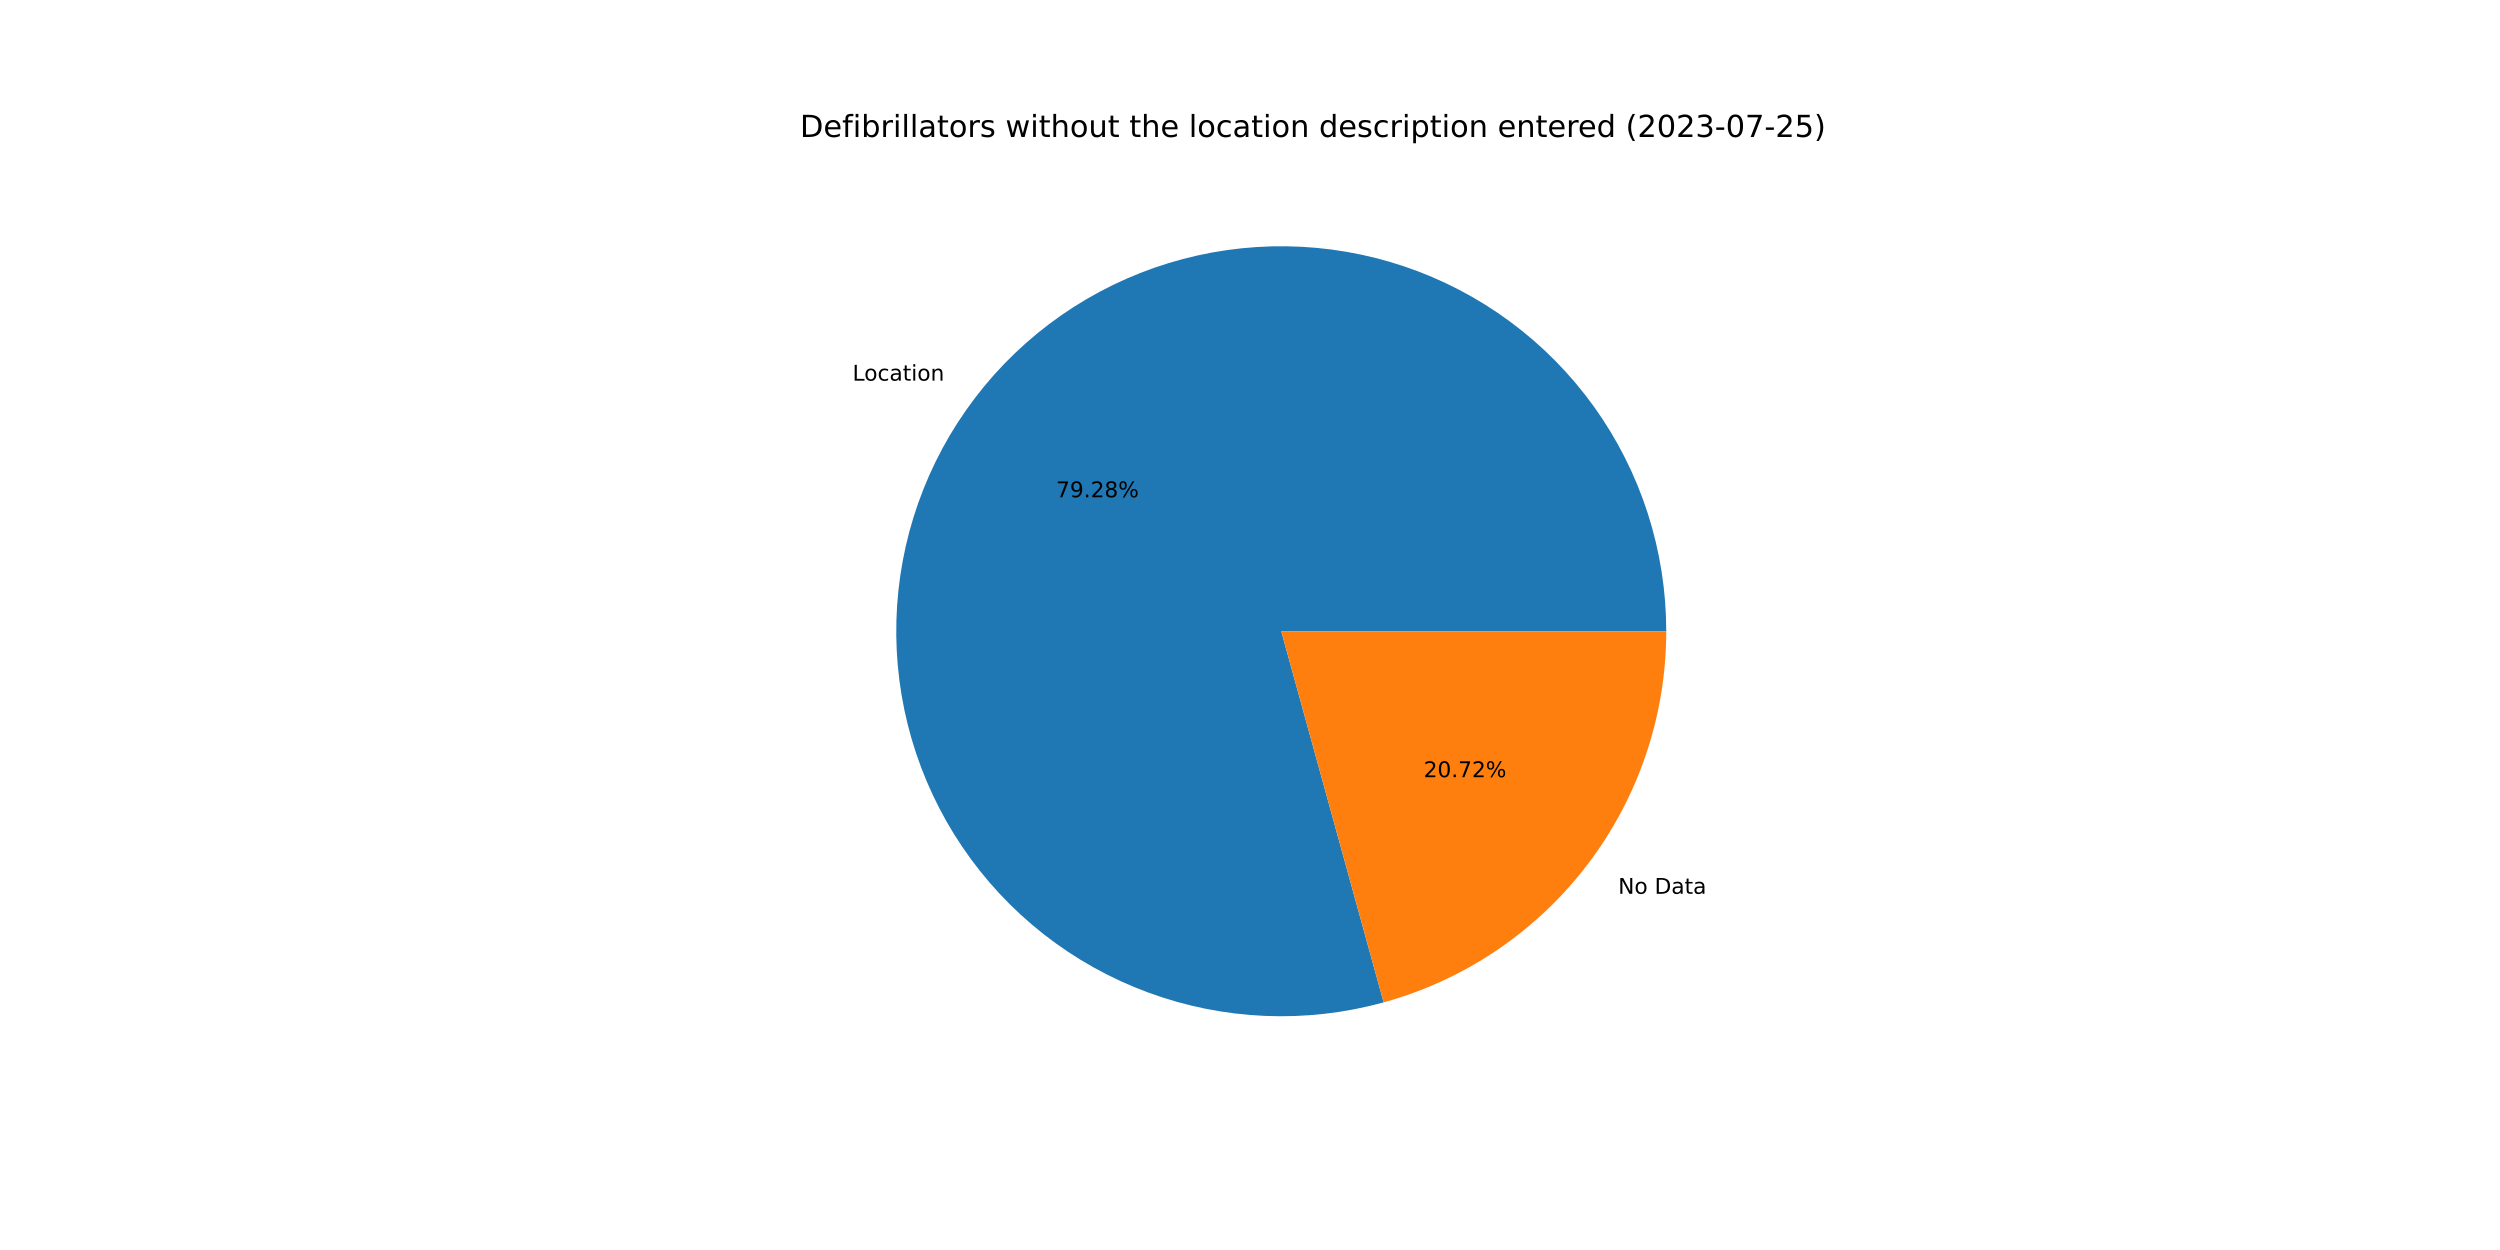
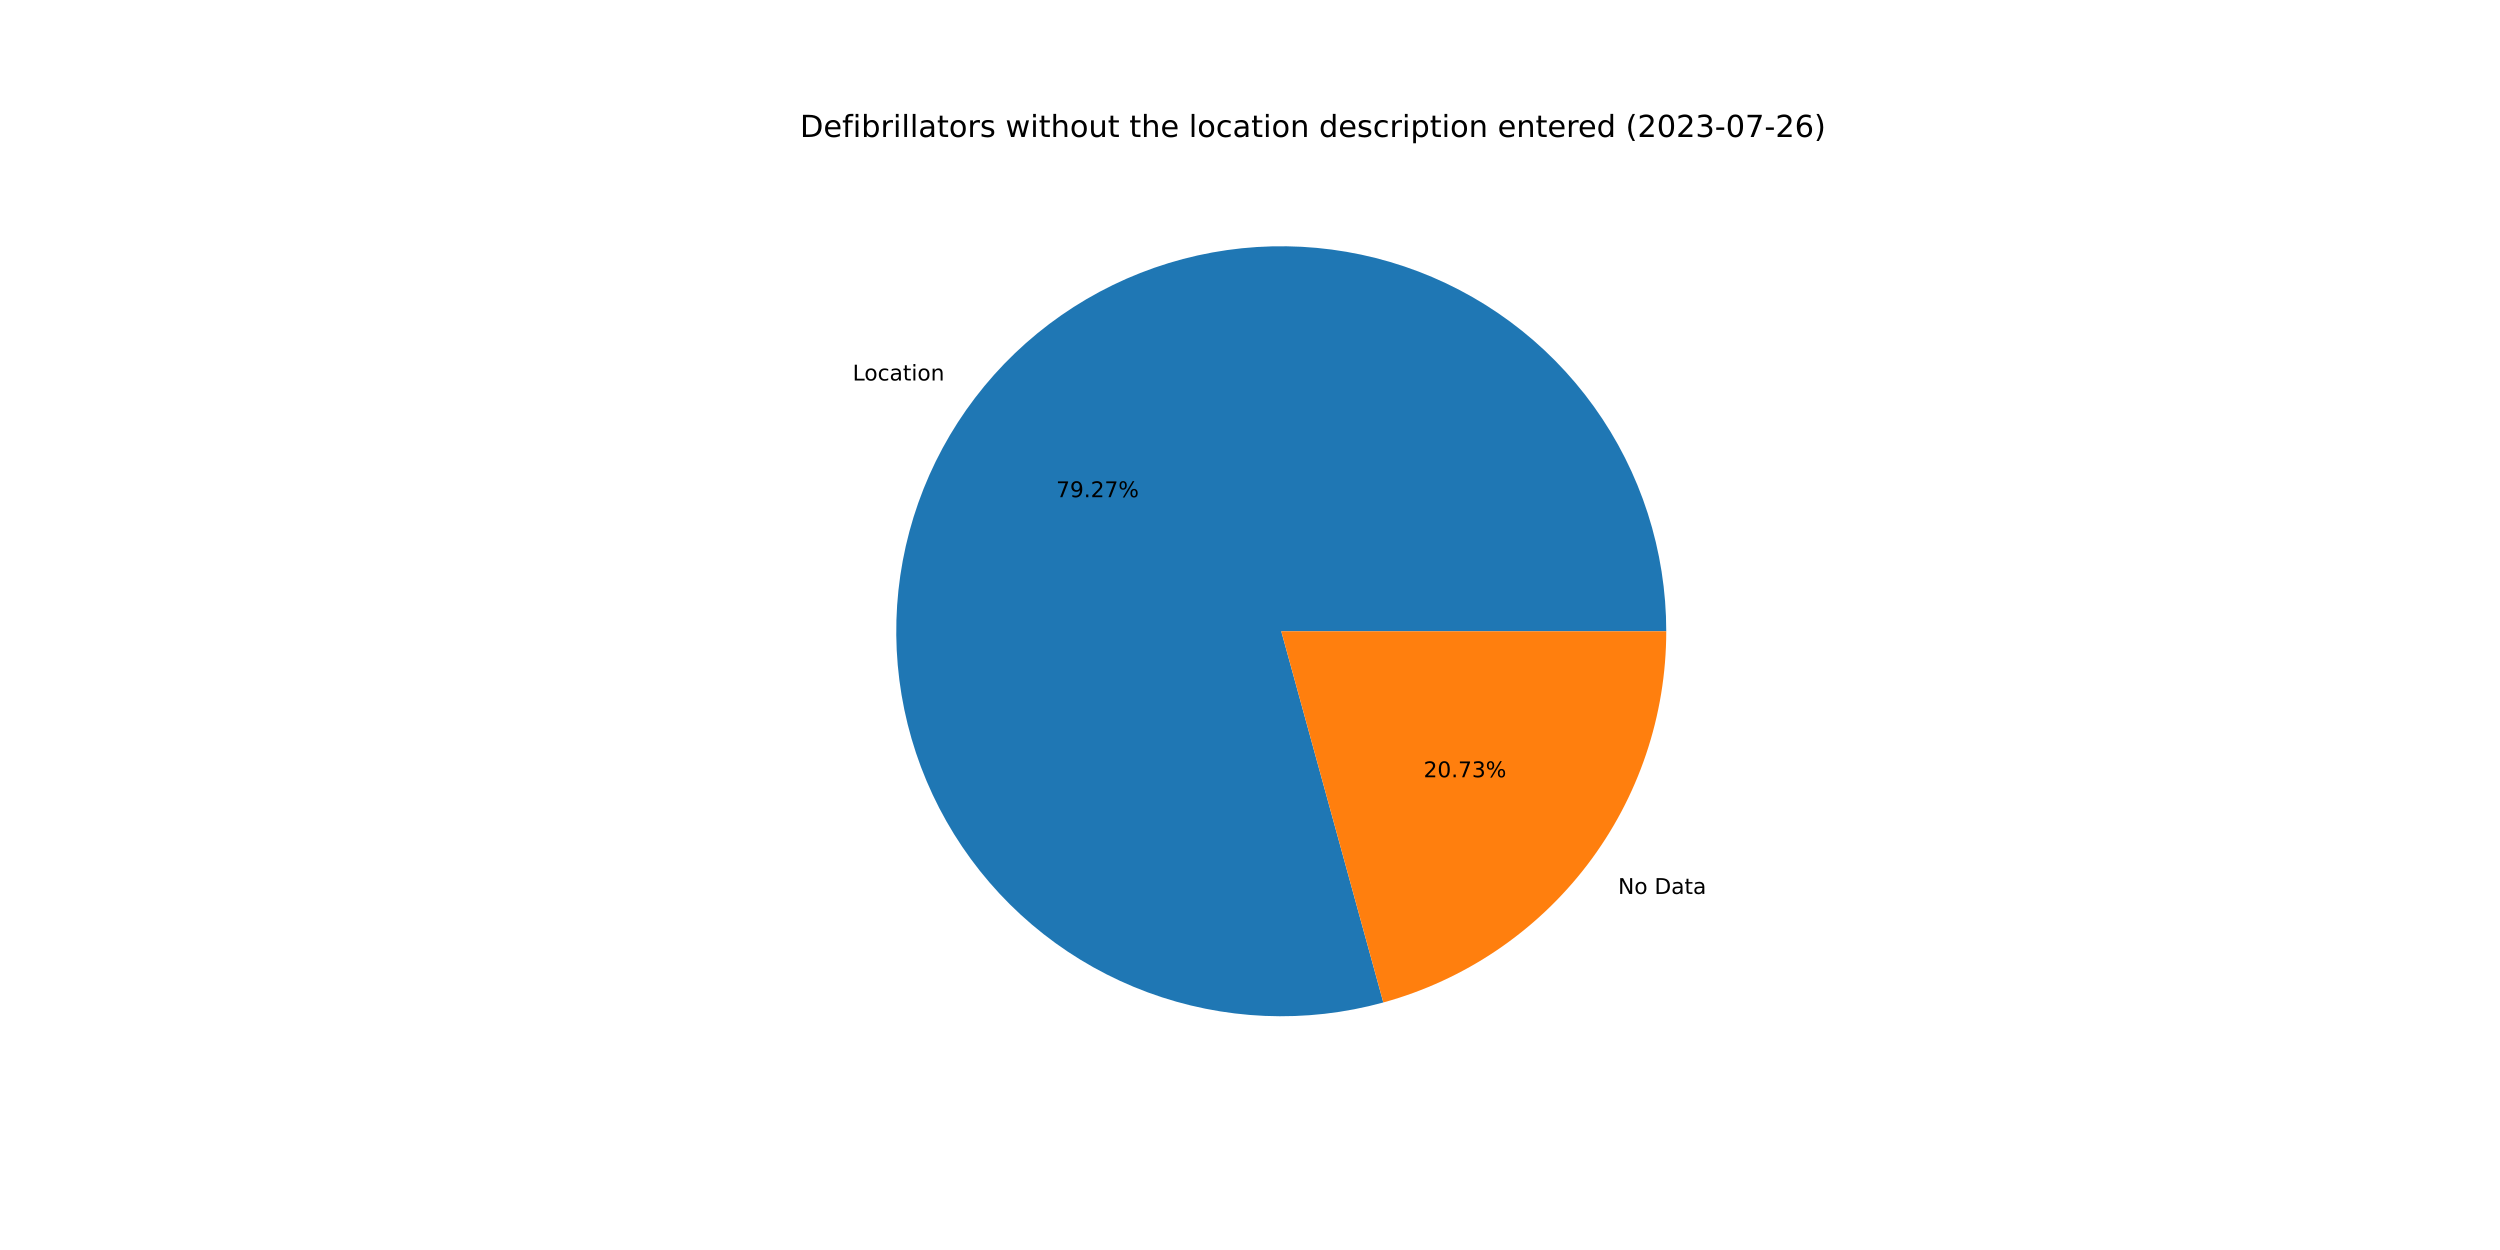
<svg xmlns="http://www.w3.org/2000/svg" xmlns:xlink="http://www.w3.org/1999/xlink" width="1152pt" height="576pt" viewBox="0 0 1152 576" version="1.1">
  <defs>
    <style type="text/css">*{stroke-linejoin: round; stroke-linecap: butt}</style>
  </defs>
  <g id="figure_1">
    <g id="patch_1">
      <path d="M 0 576  L 1152 576  L 1152 0  L 0 0  z " style="fill: #ffffff" />
    </g>
    <g id="axes_1">
      <g id="patch_2">
-         <path d="M 767.808 290.88  C 767.808 272.431 764.93 254.095 759.279 236.533  C 753.627 218.971 745.27 202.397 734.51 187.411  C 723.75 172.425 710.718 159.208 695.885 148.239  C 681.051 137.269 664.597 128.68 647.116 122.782  C 629.636 116.884 611.341 113.749 592.894 113.49  C 574.447 113.23 556.072 115.85 538.432 121.254  C 520.792 126.658 504.103 134.781 488.967 145.329  C 473.831 155.878 460.433 168.722 449.256 183.4  C 438.079 198.078 429.259 214.41 423.116 231.806  C 416.973 249.202 413.581 267.451 413.062 285.892  C 412.543 304.334 414.905 322.744 420.06 340.458  C 425.216 358.172 433.103 374.974 443.438 390.257  C 453.772 405.539 466.427 419.117 480.947 430.499  C 495.466 441.882 511.672 450.93 528.98 457.317  C 546.288 463.704 564.487 467.352 582.92 468.13  C 601.352 468.908 619.794 466.806 637.578 461.9  L 590.4 290.88  L 767.808 290.88  z " style="fill: #1f77b4" />
+         <path d="M 767.808 290.88  C 767.808 272.434 764.931 254.101 759.281 236.542  C 753.632 218.982 745.278 202.411 734.521 187.427  C 723.765 172.442 710.737 159.226 695.908 148.256  C 681.079 137.286 664.629 128.695 647.153 122.794  C 629.676 116.894 611.386 113.755 592.942 113.49  C 574.498 113.226 556.126 115.84 538.487 121.237  C 520.849 126.635 504.16 134.75 489.022 145.291  C 473.885 155.832 460.484 168.669 449.302 183.339  C 438.121 198.01 429.296 214.335 423.145 231.725  C 416.994 249.115 413.593 267.358 413.065 285.796  C 412.536 304.234 414.887 322.643 420.031 340.357  C 425.175 358.071 433.051 374.874 443.373 390.161  C 453.696 405.448 466.34 419.032 480.848 430.422  C 495.357 441.813 511.554 450.871 528.854 457.27  C 546.154 463.669 564.347 467.331 582.776 468.124  C 601.205 468.917 619.645 466.831 637.43 461.941  L 590.4 290.88  L 767.808 290.88  z " style="fill: #1f77b4" />
      </g>
      <g id="patch_3">
-         <path d="M 637.578 461.9  C 675.003 451.576 708.024 429.247 731.544 398.36  C 755.064 367.473 767.808 329.703 767.808 290.88  L 590.4 290.88  L 637.578 461.9  z " style="fill: #ff7f0e" />
+         <path d="M 637.43 461.941  C 674.889 451.642 707.948 429.319 731.498 398.421  C 755.047 367.523 767.808 329.729 767.808 290.88  L 590.4 290.88  L 637.43 461.941  z " style="fill: #ff7f0e" />
      </g>
      <g id="matplotlib.axis_1" />
      <g id="matplotlib.axis_2" />
      <g id="text_1">
-         <g transform="translate(392.8444 175.4117)scale(0.1 -0.1)">
+         <g transform="translate(392.8956 175.3445)scale(0.1 -0.1)">
          <defs>
            <path id="DejaVuSans-4c" d="M 628 4666  L 1259 4666  L 1259 531  L 3531 531  L 3531 0  L 628 0  L 628 4666  z " transform="scale(0.015625)" />
            <path id="DejaVuSans-6f" d="M 1959 3097  Q 1497 3097 1228 2736  Q 959 2375 959 1747  Q 959 1119 1226 758  Q 1494 397 1959 397  Q 2419 397 2687 759  Q 2956 1122 2956 1747  Q 2956 2369 2687 2733  Q 2419 3097 1959 3097  z M 1959 3584  Q 2709 3584 3137 3096  Q 3566 2609 3566 1747  Q 3566 888 3137 398  Q 2709 -91 1959 -91  Q 1206 -91 779 398  Q 353 888 353 1747  Q 353 2609 779 3096  Q 1206 3584 1959 3584  z " transform="scale(0.015625)" />
            <path id="DejaVuSans-63" d="M 3122 3366  L 3122 2828  Q 2878 2963 2633 3030  Q 2388 3097 2138 3097  Q 1578 3097 1268 2742  Q 959 2388 959 1747  Q 959 1106 1268 751  Q 1578 397 2138 397  Q 2388 397 2633 464  Q 2878 531 3122 666  L 3122 134  Q 2881 22 2623 -34  Q 2366 -91 2075 -91  Q 1284 -91 818 406  Q 353 903 353 1747  Q 353 2603 823 3093  Q 1294 3584 2113 3584  Q 2378 3584 2631 3529  Q 2884 3475 3122 3366  z " transform="scale(0.015625)" />
            <path id="DejaVuSans-61" d="M 2194 1759  Q 1497 1759 1228 1600  Q 959 1441 959 1056  Q 959 750 1161 570  Q 1363 391 1709 391  Q 2188 391 2477 730  Q 2766 1069 2766 1631  L 2766 1759  L 2194 1759  z M 3341 1997  L 3341 0  L 2766 0  L 2766 531  Q 2569 213 2275 61  Q 1981 -91 1556 -91  Q 1019 -91 701 211  Q 384 513 384 1019  Q 384 1609 779 1909  Q 1175 2209 1959 2209  L 2766 2209  L 2766 2266  Q 2766 2663 2505 2880  Q 2244 3097 1772 3097  Q 1472 3097 1187 3025  Q 903 2953 641 2809  L 641 3341  Q 956 3463 1253 3523  Q 1550 3584 1831 3584  Q 2591 3584 2966 3190  Q 3341 2797 3341 1997  z " transform="scale(0.015625)" />
            <path id="DejaVuSans-74" d="M 1172 4494  L 1172 3500  L 2356 3500  L 2356 3053  L 1172 3053  L 1172 1153  Q 1172 725 1289 603  Q 1406 481 1766 481  L 2356 481  L 2356 0  L 1766 0  Q 1100 0 847 248  Q 594 497 594 1153  L 594 3053  L 172 3053  L 172 3500  L 594 3500  L 594 4494  L 1172 4494  z " transform="scale(0.015625)" />
            <path id="DejaVuSans-69" d="M 603 3500  L 1178 3500  L 1178 0  L 603 0  L 603 3500  z M 603 4863  L 1178 4863  L 1178 4134  L 603 4134  L 603 4863  z " transform="scale(0.015625)" />
            <path id="DejaVuSans-6e" d="M 3513 2113  L 3513 0  L 2938 0  L 2938 2094  Q 2938 2591 2744 2837  Q 2550 3084 2163 3084  Q 1697 3084 1428 2787  Q 1159 2491 1159 1978  L 1159 0  L 581 0  L 581 3500  L 1159 3500  L 1159 2956  Q 1366 3272 1645 3428  Q 1925 3584 2291 3584  Q 2894 3584 3203 3211  Q 3513 2838 3513 2113  z " transform="scale(0.015625)" />
          </defs>
          <use xlink:href="#DejaVuSans-4c" />
          <use xlink:href="#DejaVuSans-6f" x="53.963" />
          <use xlink:href="#DejaVuSans-63" x="115.145" />
          <use xlink:href="#DejaVuSans-61" x="170.125" />
          <use xlink:href="#DejaVuSans-74" x="231.404" />
          <use xlink:href="#DejaVuSans-69" x="270.613" />
          <use xlink:href="#DejaVuSans-6f" x="298.396" />
          <use xlink:href="#DejaVuSans-6e" x="359.578" />
        </g>
      </g>
      <g id="text_2">
-         <g transform="translate(486.6486 229.1516)scale(0.1 -0.1)">
+         <g transform="translate(486.6765 229.1149)scale(0.1 -0.1)">
          <defs>
            <path id="DejaVuSans-37" d="M 525 4666  L 3525 4666  L 3525 4397  L 1831 0  L 1172 0  L 2766 4134  L 525 4134  L 525 4666  z " transform="scale(0.015625)" />
            <path id="DejaVuSans-39" d="M 703 97  L 703 672  Q 941 559 1184 500  Q 1428 441 1663 441  Q 2288 441 2617 861  Q 2947 1281 2994 2138  Q 2813 1869 2534 1725  Q 2256 1581 1919 1581  Q 1219 1581 811 2004  Q 403 2428 403 3163  Q 403 3881 828 4315  Q 1253 4750 1959 4750  Q 2769 4750 3195 4129  Q 3622 3509 3622 2328  Q 3622 1225 3098 567  Q 2575 -91 1691 -91  Q 1453 -91 1209 -44  Q 966 3 703 97  z M 1959 2075  Q 2384 2075 2632 2365  Q 2881 2656 2881 3163  Q 2881 3666 2632 3958  Q 2384 4250 1959 4250  Q 1534 4250 1286 3958  Q 1038 3666 1038 3163  Q 1038 2656 1286 2365  Q 1534 2075 1959 2075  z " transform="scale(0.015625)" />
            <path id="DejaVuSans-2e" d="M 684 794  L 1344 794  L 1344 0  L 684 0  L 684 794  z " transform="scale(0.015625)" />
            <path id="DejaVuSans-32" d="M 1228 531  L 3431 531  L 3431 0  L 469 0  L 469 531  Q 828 903 1448 1529  Q 2069 2156 2228 2338  Q 2531 2678 2651 2914  Q 2772 3150 2772 3378  Q 2772 3750 2511 3984  Q 2250 4219 1831 4219  Q 1534 4219 1204 4116  Q 875 4013 500 3803  L 500 4441  Q 881 4594 1212 4672  Q 1544 4750 1819 4750  Q 2544 4750 2975 4387  Q 3406 4025 3406 3419  Q 3406 3131 3298 2873  Q 3191 2616 2906 2266  Q 2828 2175 2409 1742  Q 1991 1309 1228 531  z " transform="scale(0.015625)" />
-             <path id="DejaVuSans-38" d="M 2034 2216  Q 1584 2216 1326 1975  Q 1069 1734 1069 1313  Q 1069 891 1326 650  Q 1584 409 2034 409  Q 2484 409 2743 651  Q 3003 894 3003 1313  Q 3003 1734 2745 1975  Q 2488 2216 2034 2216  z M 1403 2484  Q 997 2584 770 2862  Q 544 3141 544 3541  Q 544 4100 942 4425  Q 1341 4750 2034 4750  Q 2731 4750 3128 4425  Q 3525 4100 3525 3541  Q 3525 3141 3298 2862  Q 3072 2584 2669 2484  Q 3125 2378 3379 2068  Q 3634 1759 3634 1313  Q 3634 634 3220 271  Q 2806 -91 2034 -91  Q 1263 -91 848 271  Q 434 634 434 1313  Q 434 1759 690 2068  Q 947 2378 1403 2484  z M 1172 3481  Q 1172 3119 1398 2916  Q 1625 2713 2034 2713  Q 2441 2713 2670 2916  Q 2900 3119 2900 3481  Q 2900 3844 2670 4047  Q 2441 4250 2034 4250  Q 1625 4250 1398 4047  Q 1172 3844 1172 3481  z " transform="scale(0.015625)" />
            <path id="DejaVuSans-25" d="M 4653 2053  Q 4381 2053 4226 1822  Q 4072 1591 4072 1178  Q 4072 772 4226 539  Q 4381 306 4653 306  Q 4919 306 5073 539  Q 5228 772 5228 1178  Q 5228 1588 5073 1820  Q 4919 2053 4653 2053  z M 4653 2450  Q 5147 2450 5437 2106  Q 5728 1763 5728 1178  Q 5728 594 5436 251  Q 5144 -91 4653 -91  Q 4153 -91 3862 251  Q 3572 594 3572 1178  Q 3572 1766 3864 2108  Q 4156 2450 4653 2450  z M 1428 4353  Q 1159 4353 1004 4120  Q 850 3888 850 3481  Q 850 3069 1003 2837  Q 1156 2606 1428 2606  Q 1700 2606 1854 2837  Q 2009 3069 2009 3481  Q 2009 3884 1853 4118  Q 1697 4353 1428 4353  z M 4250 4750  L 4750 4750  L 1831 -91  L 1331 -91  L 4250 4750  z M 1428 4750  Q 1922 4750 2215 4408  Q 2509 4066 2509 3481  Q 2509 2891 2217 2550  Q 1925 2209 1428 2209  Q 931 2209 642 2551  Q 353 2894 353 3481  Q 353 4063 643 4406  Q 934 4750 1428 4750  z " transform="scale(0.015625)" />
          </defs>
          <use xlink:href="#DejaVuSans-37" />
          <use xlink:href="#DejaVuSans-39" x="63.623" />
          <use xlink:href="#DejaVuSans-2e" x="127.246" />
          <use xlink:href="#DejaVuSans-32" x="159.033" />
-           <use xlink:href="#DejaVuSans-38" x="222.656" />
+           <use xlink:href="#DejaVuSans-37" x="222.656" />
          <use xlink:href="#DejaVuSans-25" x="286.279" />
        </g>
      </g>
      <g id="text_3">
-         <g transform="translate(745.6587 411.8671)scale(0.1 -0.1)">
+         <g transform="translate(745.6076 411.9342)scale(0.1 -0.1)">
          <defs>
            <path id="DejaVuSans-4e" d="M 628 4666  L 1478 4666  L 3547 763  L 3547 4666  L 4159 4666  L 4159 0  L 3309 0  L 1241 3903  L 1241 0  L 628 0  L 628 4666  z " transform="scale(0.015625)" />
            <path id="DejaVuSans-20" transform="scale(0.015625)" />
            <path id="DejaVuSans-44" d="M 1259 4147  L 1259 519  L 2022 519  Q 2988 519 3436 956  Q 3884 1394 3884 2338  Q 3884 3275 3436 3711  Q 2988 4147 2022 4147  L 1259 4147  z M 628 4666  L 1925 4666  Q 3281 4666 3915 4102  Q 4550 3538 4550 2338  Q 4550 1131 3912 565  Q 3275 0 1925 0  L 628 0  L 628 4666  z " transform="scale(0.015625)" />
          </defs>
          <use xlink:href="#DejaVuSans-4e" />
          <use xlink:href="#DejaVuSans-6f" x="74.805" />
          <use xlink:href="#DejaVuSans-20" x="135.986" />
          <use xlink:href="#DejaVuSans-44" x="167.773" />
          <use xlink:href="#DejaVuSans-61" x="244.775" />
          <use xlink:href="#DejaVuSans-74" x="306.055" />
          <use xlink:href="#DejaVuSans-61" x="345.264" />
        </g>
      </g>
      <g id="text_4">
-         <g transform="translate(656.0217 358.1272)scale(0.1 -0.1)">
+         <g transform="translate(655.9938 358.1638)scale(0.1 -0.1)">
          <defs>
            <path id="DejaVuSans-30" d="M 2034 4250  Q 1547 4250 1301 3770  Q 1056 3291 1056 2328  Q 1056 1369 1301 889  Q 1547 409 2034 409  Q 2525 409 2770 889  Q 3016 1369 3016 2328  Q 3016 3291 2770 3770  Q 2525 4250 2034 4250  z M 2034 4750  Q 2819 4750 3233 4129  Q 3647 3509 3647 2328  Q 3647 1150 3233 529  Q 2819 -91 2034 -91  Q 1250 -91 836 529  Q 422 1150 422 2328  Q 422 3509 836 4129  Q 1250 4750 2034 4750  z " transform="scale(0.015625)" />
+             <path id="DejaVuSans-33" d="M 2597 2516  Q 3050 2419 3304 2112  Q 3559 1806 3559 1356  Q 3559 666 3084 287  Q 2609 -91 1734 -91  Q 1441 -91 1130 -33  Q 819 25 488 141  L 488 750  Q 750 597 1062 519  Q 1375 441 1716 441  Q 2309 441 2620 675  Q 2931 909 2931 1356  Q 2931 1769 2642 2001  Q 2353 2234 1838 2234  L 1294 2234  L 1294 2753  L 1863 2753  Q 2328 2753 2575 2939  Q 2822 3125 2822 3475  Q 2822 3834 2567 4026  Q 2313 4219 1838 4219  Q 1578 4219 1281 4162  Q 984 4106 628 3988  L 628 4550  Q 988 4650 1302 4700  Q 1616 4750 1894 4750  Q 2613 4750 3031 4423  Q 3450 4097 3450 3541  Q 3450 3153 3228 2886  Q 3006 2619 2597 2516  z " transform="scale(0.015625)" />
          </defs>
          <use xlink:href="#DejaVuSans-32" />
          <use xlink:href="#DejaVuSans-30" x="63.623" />
          <use xlink:href="#DejaVuSans-2e" x="127.246" />
          <use xlink:href="#DejaVuSans-37" x="159.033" />
-           <use xlink:href="#DejaVuSans-32" x="222.656" />
+           <use xlink:href="#DejaVuSans-33" x="222.656" />
          <use xlink:href="#DejaVuSans-25" x="286.279" />
        </g>
      </g>
      <g id="text_5">
        <g transform="translate(368.64 63.12)scale(0.14 -0.14)">
          <defs>
            <path id="DejaVuSans-65" d="M 3597 1894  L 3597 1613  L 953 1613  Q 991 1019 1311 708  Q 1631 397 2203 397  Q 2534 397 2845 478  Q 3156 559 3463 722  L 3463 178  Q 3153 47 2828 -22  Q 2503 -91 2169 -91  Q 1331 -91 842 396  Q 353 884 353 1716  Q 353 2575 817 3079  Q 1281 3584 2069 3584  Q 2775 3584 3186 3129  Q 3597 2675 3597 1894  z M 3022 2063  Q 3016 2534 2758 2815  Q 2500 3097 2075 3097  Q 1594 3097 1305 2825  Q 1016 2553 972 2059  L 3022 2063  z " transform="scale(0.015625)" />
            <path id="DejaVuSans-66" d="M 2375 4863  L 2375 4384  L 1825 4384  Q 1516 4384 1395 4259  Q 1275 4134 1275 3809  L 1275 3500  L 2222 3500  L 2222 3053  L 1275 3053  L 1275 0  L 697 0  L 697 3053  L 147 3053  L 147 3500  L 697 3500  L 697 3744  Q 697 4328 969 4595  Q 1241 4863 1831 4863  L 2375 4863  z " transform="scale(0.015625)" />
            <path id="DejaVuSans-62" d="M 3116 1747  Q 3116 2381 2855 2742  Q 2594 3103 2138 3103  Q 1681 3103 1420 2742  Q 1159 2381 1159 1747  Q 1159 1113 1420 752  Q 1681 391 2138 391  Q 2594 391 2855 752  Q 3116 1113 3116 1747  z M 1159 2969  Q 1341 3281 1617 3432  Q 1894 3584 2278 3584  Q 2916 3584 3314 3078  Q 3713 2572 3713 1747  Q 3713 922 3314 415  Q 2916 -91 2278 -91  Q 1894 -91 1617 61  Q 1341 213 1159 525  L 1159 0  L 581 0  L 581 4863  L 1159 4863  L 1159 2969  z " transform="scale(0.015625)" />
            <path id="DejaVuSans-72" d="M 2631 2963  Q 2534 3019 2420 3045  Q 2306 3072 2169 3072  Q 1681 3072 1420 2755  Q 1159 2438 1159 1844  L 1159 0  L 581 0  L 581 3500  L 1159 3500  L 1159 2956  Q 1341 3275 1631 3429  Q 1922 3584 2338 3584  Q 2397 3584 2469 3576  Q 2541 3569 2628 3553  L 2631 2963  z " transform="scale(0.015625)" />
            <path id="DejaVuSans-6c" d="M 603 4863  L 1178 4863  L 1178 0  L 603 0  L 603 4863  z " transform="scale(0.015625)" />
            <path id="DejaVuSans-73" d="M 2834 3397  L 2834 2853  Q 2591 2978 2328 3040  Q 2066 3103 1784 3103  Q 1356 3103 1142 2972  Q 928 2841 928 2578  Q 928 2378 1081 2264  Q 1234 2150 1697 2047  L 1894 2003  Q 2506 1872 2764 1633  Q 3022 1394 3022 966  Q 3022 478 2636 193  Q 2250 -91 1575 -91  Q 1294 -91 989 -36  Q 684 19 347 128  L 347 722  Q 666 556 975 473  Q 1284 391 1588 391  Q 1994 391 2212 530  Q 2431 669 2431 922  Q 2431 1156 2273 1281  Q 2116 1406 1581 1522  L 1381 1569  Q 847 1681 609 1914  Q 372 2147 372 2553  Q 372 3047 722 3315  Q 1072 3584 1716 3584  Q 2034 3584 2315 3537  Q 2597 3491 2834 3397  z " transform="scale(0.015625)" />
            <path id="DejaVuSans-77" d="M 269 3500  L 844 3500  L 1563 769  L 2278 3500  L 2956 3500  L 3675 769  L 4391 3500  L 4966 3500  L 4050 0  L 3372 0  L 2619 2869  L 1863 0  L 1184 0  L 269 3500  z " transform="scale(0.015625)" />
            <path id="DejaVuSans-68" d="M 3513 2113  L 3513 0  L 2938 0  L 2938 2094  Q 2938 2591 2744 2837  Q 2550 3084 2163 3084  Q 1697 3084 1428 2787  Q 1159 2491 1159 1978  L 1159 0  L 581 0  L 581 4863  L 1159 4863  L 1159 2956  Q 1366 3272 1645 3428  Q 1925 3584 2291 3584  Q 2894 3584 3203 3211  Q 3513 2838 3513 2113  z " transform="scale(0.015625)" />
            <path id="DejaVuSans-75" d="M 544 1381  L 544 3500  L 1119 3500  L 1119 1403  Q 1119 906 1312 657  Q 1506 409 1894 409  Q 2359 409 2629 706  Q 2900 1003 2900 1516  L 2900 3500  L 3475 3500  L 3475 0  L 2900 0  L 2900 538  Q 2691 219 2414 64  Q 2138 -91 1772 -91  Q 1169 -91 856 284  Q 544 659 544 1381  z M 1991 3584  L 1991 3584  z " transform="scale(0.015625)" />
            <path id="DejaVuSans-64" d="M 2906 2969  L 2906 4863  L 3481 4863  L 3481 0  L 2906 0  L 2906 525  Q 2725 213 2448 61  Q 2172 -91 1784 -91  Q 1150 -91 751 415  Q 353 922 353 1747  Q 353 2572 751 3078  Q 1150 3584 1784 3584  Q 2172 3584 2448 3432  Q 2725 3281 2906 2969  z M 947 1747  Q 947 1113 1208 752  Q 1469 391 1925 391  Q 2381 391 2643 752  Q 2906 1113 2906 1747  Q 2906 2381 2643 2742  Q 2381 3103 1925 3103  Q 1469 3103 1208 2742  Q 947 2381 947 1747  z " transform="scale(0.015625)" />
            <path id="DejaVuSans-70" d="M 1159 525  L 1159 -1331  L 581 -1331  L 581 3500  L 1159 3500  L 1159 2969  Q 1341 3281 1617 3432  Q 1894 3584 2278 3584  Q 2916 3584 3314 3078  Q 3713 2572 3713 1747  Q 3713 922 3314 415  Q 2916 -91 2278 -91  Q 1894 -91 1617 61  Q 1341 213 1159 525  z M 3116 1747  Q 3116 2381 2855 2742  Q 2594 3103 2138 3103  Q 1681 3103 1420 2742  Q 1159 2381 1159 1747  Q 1159 1113 1420 752  Q 1681 391 2138 391  Q 2594 391 2855 752  Q 3116 1113 3116 1747  z " transform="scale(0.015625)" />
            <path id="DejaVuSans-28" d="M 1984 4856  Q 1566 4138 1362 3434  Q 1159 2731 1159 2009  Q 1159 1288 1364 580  Q 1569 -128 1984 -844  L 1484 -844  Q 1016 -109 783 600  Q 550 1309 550 2009  Q 550 2706 781 3412  Q 1013 4119 1484 4856  L 1984 4856  z " transform="scale(0.015625)" />
-             <path id="DejaVuSans-33" d="M 2597 2516  Q 3050 2419 3304 2112  Q 3559 1806 3559 1356  Q 3559 666 3084 287  Q 2609 -91 1734 -91  Q 1441 -91 1130 -33  Q 819 25 488 141  L 488 750  Q 750 597 1062 519  Q 1375 441 1716 441  Q 2309 441 2620 675  Q 2931 909 2931 1356  Q 2931 1769 2642 2001  Q 2353 2234 1838 2234  L 1294 2234  L 1294 2753  L 1863 2753  Q 2328 2753 2575 2939  Q 2822 3125 2822 3475  Q 2822 3834 2567 4026  Q 2313 4219 1838 4219  Q 1578 4219 1281 4162  Q 984 4106 628 3988  L 628 4550  Q 988 4650 1302 4700  Q 1616 4750 1894 4750  Q 2613 4750 3031 4423  Q 3450 4097 3450 3541  Q 3450 3153 3228 2886  Q 3006 2619 2597 2516  z " transform="scale(0.015625)" />
            <path id="DejaVuSans-2d" d="M 313 2009  L 1997 2009  L 1997 1497  L 313 1497  L 313 2009  z " transform="scale(0.015625)" />
-             <path id="DejaVuSans-35" d="M 691 4666  L 3169 4666  L 3169 4134  L 1269 4134  L 1269 2991  Q 1406 3038 1543 3061  Q 1681 3084 1819 3084  Q 2600 3084 3056 2656  Q 3513 2228 3513 1497  Q 3513 744 3044 326  Q 2575 -91 1722 -91  Q 1428 -91 1123 -41  Q 819 9 494 109  L 494 744  Q 775 591 1075 516  Q 1375 441 1709 441  Q 2250 441 2565 725  Q 2881 1009 2881 1497  Q 2881 1984 2565 2268  Q 2250 2553 1709 2553  Q 1456 2553 1204 2497  Q 953 2441 691 2322  L 691 4666  z " transform="scale(0.015625)" />
+             <path id="DejaVuSans-36" d="M 2113 2584  Q 1688 2584 1439 2293  Q 1191 2003 1191 1497  Q 1191 994 1439 701  Q 1688 409 2113 409  Q 2538 409 2786 701  Q 3034 994 3034 1497  Q 3034 2003 2786 2293  Q 2538 2584 2113 2584  z M 3366 4563  L 3366 3988  Q 3128 4100 2886 4159  Q 2644 4219 2406 4219  Q 1781 4219 1451 3797  Q 1122 3375 1075 2522  Q 1259 2794 1537 2939  Q 1816 3084 2150 3084  Q 2853 3084 3261 2657  Q 3669 2231 3669 1497  Q 3669 778 3244 343  Q 2819 -91 2113 -91  Q 1303 -91 875 529  Q 447 1150 447 2328  Q 447 3434 972 4092  Q 1497 4750 2381 4750  Q 2619 4750 2861 4703  Q 3103 4656 3366 4563  z " transform="scale(0.015625)" />
            <path id="DejaVuSans-29" d="M 513 4856  L 1013 4856  Q 1481 4119 1714 3412  Q 1947 2706 1947 2009  Q 1947 1309 1714 600  Q 1481 -109 1013 -844  L 513 -844  Q 928 -128 1133 580  Q 1338 1288 1338 2009  Q 1338 2731 1133 3434  Q 928 4138 513 4856  z " transform="scale(0.015625)" />
          </defs>
          <use xlink:href="#DejaVuSans-44" />
          <use xlink:href="#DejaVuSans-65" x="77.002" />
          <use xlink:href="#DejaVuSans-66" x="138.525" />
          <use xlink:href="#DejaVuSans-69" x="173.73" />
          <use xlink:href="#DejaVuSans-62" x="201.514" />
          <use xlink:href="#DejaVuSans-72" x="264.99" />
          <use xlink:href="#DejaVuSans-69" x="306.104" />
          <use xlink:href="#DejaVuSans-6c" x="333.887" />
          <use xlink:href="#DejaVuSans-6c" x="361.67" />
          <use xlink:href="#DejaVuSans-61" x="389.453" />
          <use xlink:href="#DejaVuSans-74" x="450.732" />
          <use xlink:href="#DejaVuSans-6f" x="489.941" />
          <use xlink:href="#DejaVuSans-72" x="551.123" />
          <use xlink:href="#DejaVuSans-73" x="592.236" />
          <use xlink:href="#DejaVuSans-20" x="644.336" />
          <use xlink:href="#DejaVuSans-77" x="676.123" />
          <use xlink:href="#DejaVuSans-69" x="757.91" />
          <use xlink:href="#DejaVuSans-74" x="785.693" />
          <use xlink:href="#DejaVuSans-68" x="824.902" />
          <use xlink:href="#DejaVuSans-6f" x="888.281" />
          <use xlink:href="#DejaVuSans-75" x="949.463" />
          <use xlink:href="#DejaVuSans-74" x="1012.842" />
          <use xlink:href="#DejaVuSans-20" x="1052.051" />
          <use xlink:href="#DejaVuSans-74" x="1083.838" />
          <use xlink:href="#DejaVuSans-68" x="1123.047" />
          <use xlink:href="#DejaVuSans-65" x="1186.426" />
          <use xlink:href="#DejaVuSans-20" x="1247.949" />
          <use xlink:href="#DejaVuSans-6c" x="1279.736" />
          <use xlink:href="#DejaVuSans-6f" x="1307.52" />
          <use xlink:href="#DejaVuSans-63" x="1368.701" />
          <use xlink:href="#DejaVuSans-61" x="1423.682" />
          <use xlink:href="#DejaVuSans-74" x="1484.961" />
          <use xlink:href="#DejaVuSans-69" x="1524.17" />
          <use xlink:href="#DejaVuSans-6f" x="1551.953" />
          <use xlink:href="#DejaVuSans-6e" x="1613.135" />
          <use xlink:href="#DejaVuSans-20" x="1676.514" />
          <use xlink:href="#DejaVuSans-64" x="1708.301" />
          <use xlink:href="#DejaVuSans-65" x="1771.777" />
          <use xlink:href="#DejaVuSans-73" x="1833.301" />
          <use xlink:href="#DejaVuSans-63" x="1885.4" />
          <use xlink:href="#DejaVuSans-72" x="1940.381" />
          <use xlink:href="#DejaVuSans-69" x="1981.494" />
          <use xlink:href="#DejaVuSans-70" x="2009.277" />
          <use xlink:href="#DejaVuSans-74" x="2072.754" />
          <use xlink:href="#DejaVuSans-69" x="2111.963" />
          <use xlink:href="#DejaVuSans-6f" x="2139.746" />
          <use xlink:href="#DejaVuSans-6e" x="2200.928" />
          <use xlink:href="#DejaVuSans-20" x="2264.307" />
          <use xlink:href="#DejaVuSans-65" x="2296.094" />
          <use xlink:href="#DejaVuSans-6e" x="2357.617" />
          <use xlink:href="#DejaVuSans-74" x="2420.996" />
          <use xlink:href="#DejaVuSans-65" x="2460.205" />
          <use xlink:href="#DejaVuSans-72" x="2521.729" />
          <use xlink:href="#DejaVuSans-65" x="2560.592" />
          <use xlink:href="#DejaVuSans-64" x="2622.115" />
          <use xlink:href="#DejaVuSans-20" x="2685.592" />
          <use xlink:href="#DejaVuSans-28" x="2717.379" />
          <use xlink:href="#DejaVuSans-32" x="2756.393" />
          <use xlink:href="#DejaVuSans-30" x="2820.016" />
          <use xlink:href="#DejaVuSans-32" x="2883.639" />
          <use xlink:href="#DejaVuSans-33" x="2947.262" />
          <use xlink:href="#DejaVuSans-2d" x="3010.885" />
          <use xlink:href="#DejaVuSans-30" x="3046.969" />
          <use xlink:href="#DejaVuSans-37" x="3110.592" />
          <use xlink:href="#DejaVuSans-2d" x="3174.215" />
          <use xlink:href="#DejaVuSans-32" x="3210.299" />
-           <use xlink:href="#DejaVuSans-35" x="3273.922" />
+           <use xlink:href="#DejaVuSans-36" x="3273.922" />
          <use xlink:href="#DejaVuSans-29" x="3337.545" />
        </g>
      </g>
    </g>
  </g>
</svg>
